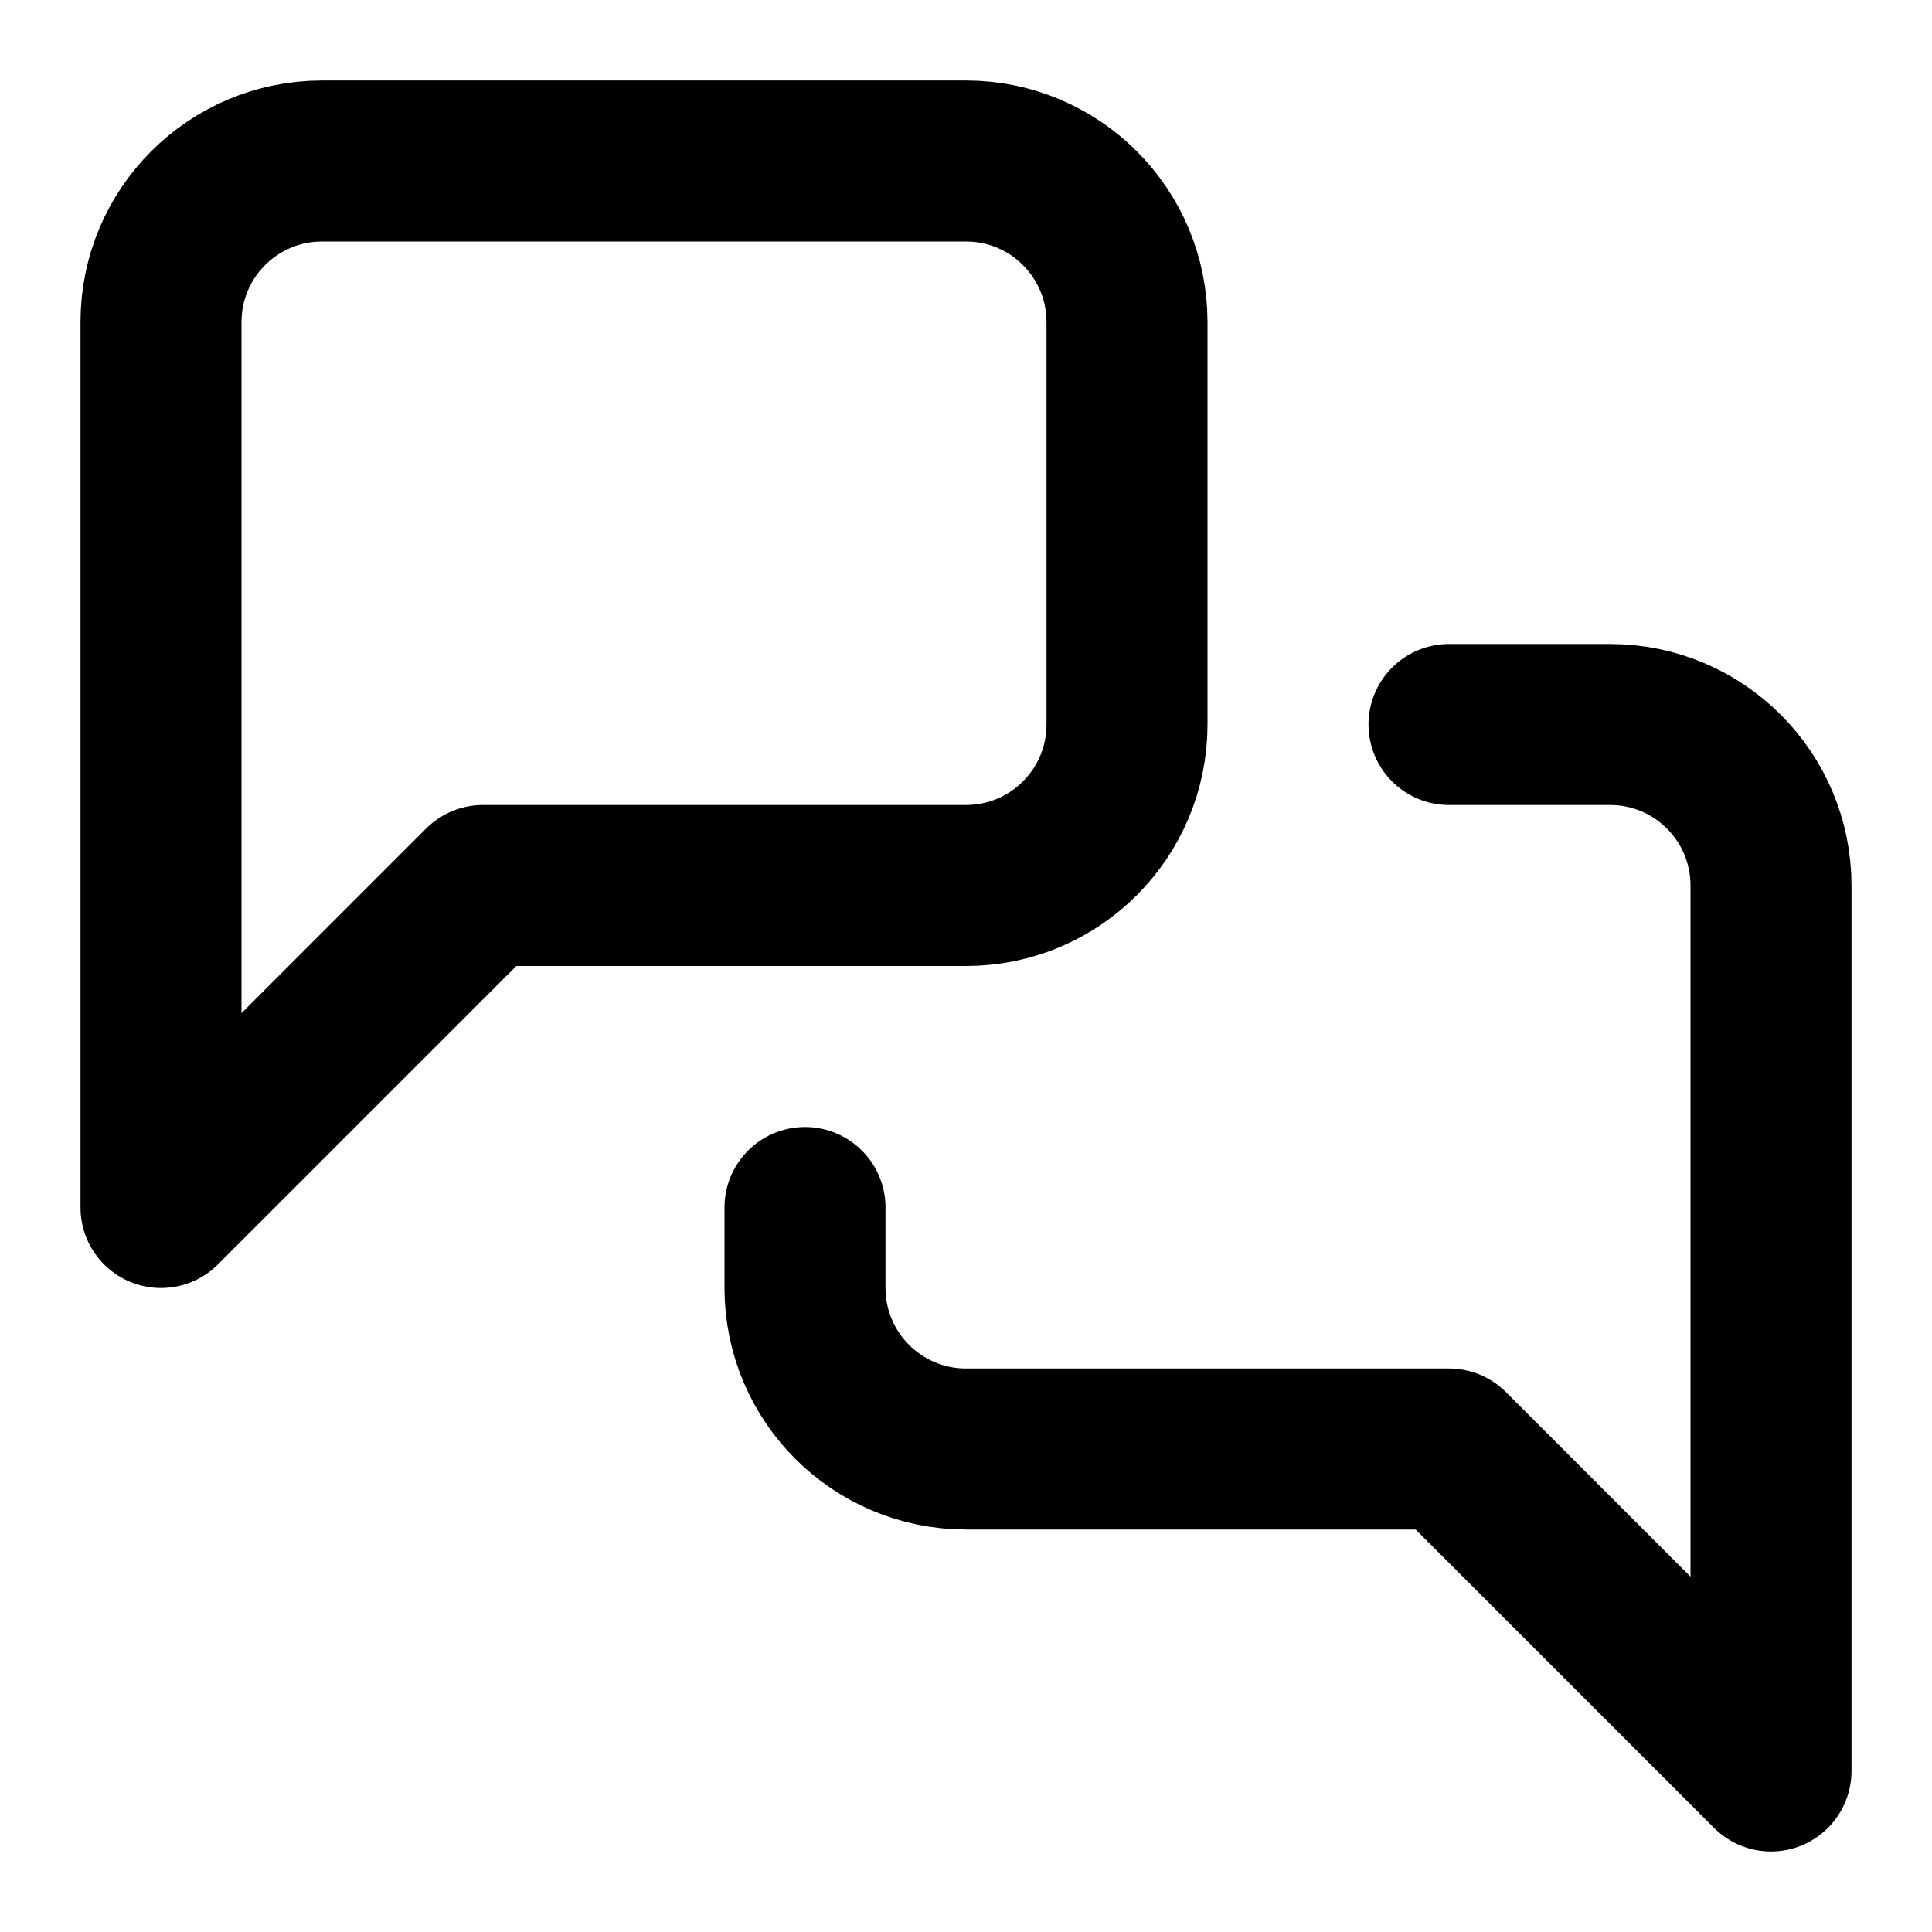
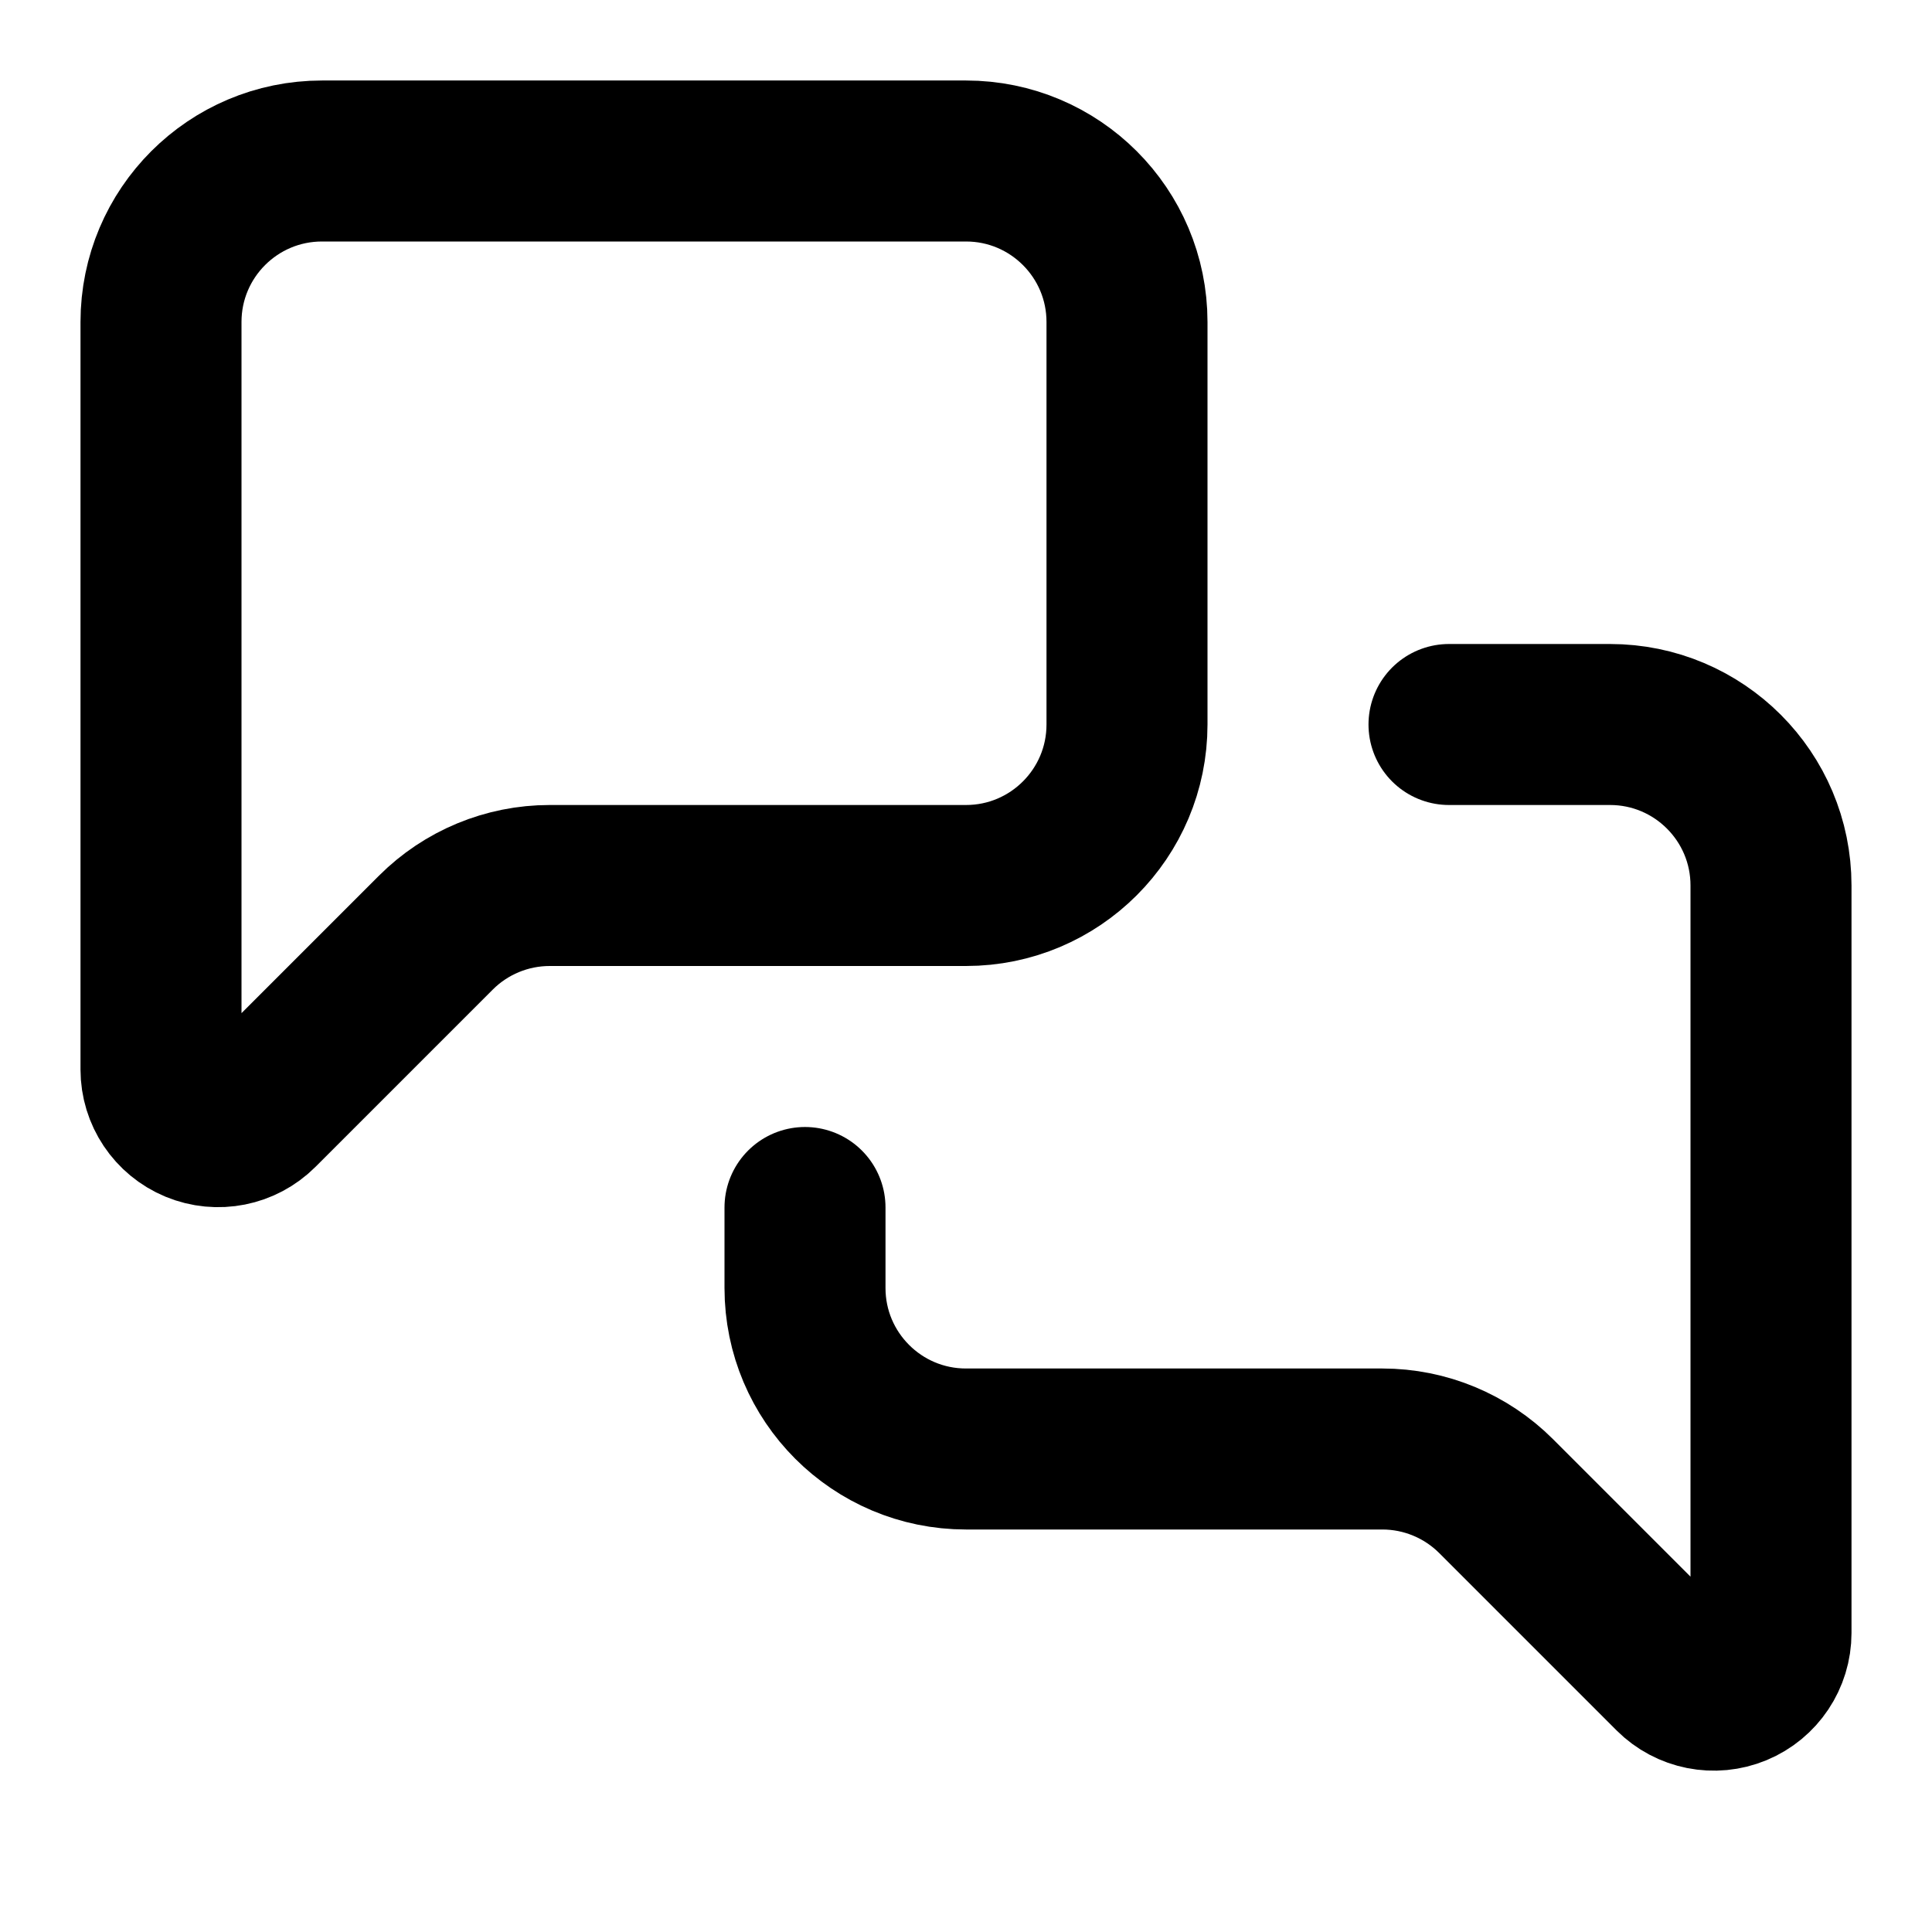
<svg xmlns="http://www.w3.org/2000/svg" width="24" height="24" viewBox="0 0 24 24" fill="none" stroke="currentColor" stroke-width="2" stroke-linecap="round" stroke-linejoin="round">
-   <path d="M14 9a2 2 0 0 1-2 2H6l-4 4V4a2 2 0 0 1 2-2h8a2 2 0 0 1 2 2z" />
-   <path d="M18 9h2a2 2 0 0 1 2 2v11l-4-4h-6a2 2 0 0 1-2-2v-1" />
+   <path d="M14 9a2 2 0 0 1-2 2H6.828a2 2 0 0 0-1.414.586l-2.202 2.202A.71.71 0 0 1 2 13.286V4a2 2 0 0 1 2-2h8a2 2 0 0 1 2 2z" />
+   <path d="M18 9h2a2 2 0 0 1 2 2v9.286a.71.71 0 0 1-1.212.502l-2.202-2.202A2 2 0 0 0 17.172 18H12a2 2 0 0 1-2-2v-1" />
</svg>
